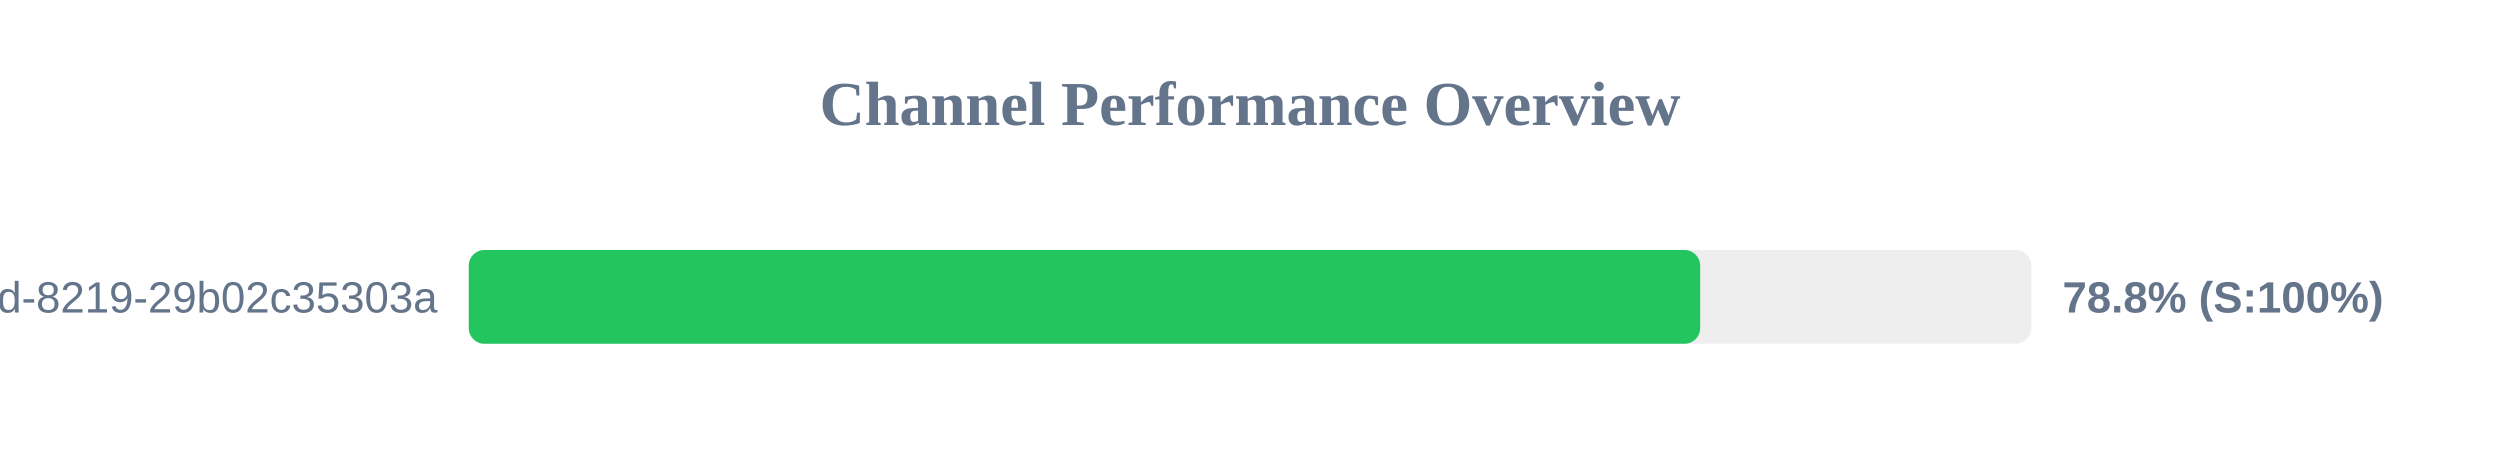
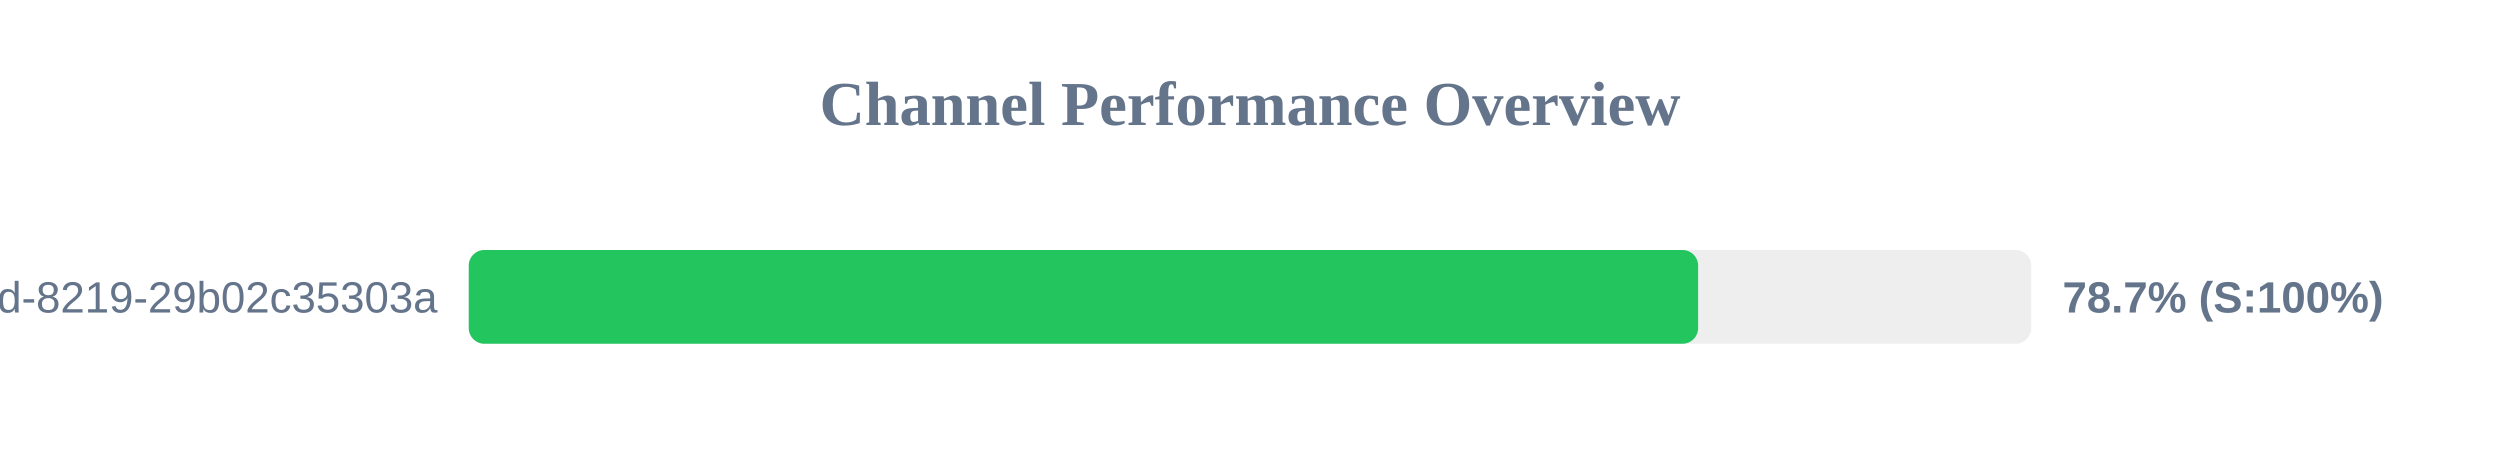
<svg xmlns="http://www.w3.org/2000/svg" width="800" height="150" version="1.1">
  <style>
        .row { font: 14px Arial; fill: #64748b; }
        .score { font: bold 14px Arial; fill: #64748b; }
    </style>
  <text x="400" y="40" text-anchor="middle" font-size="20px" font-weight="bold" fill="#64748b">Channel Performance Overview</text>
  <rect x="150" y="80" width="500" height="30" fill="#eee" rx="5" />
-   <rect x="150" y="80" width="394.05" height="30" fill="#22c55e" rx="5" />
+   <rect x="150" y="80" width="393.4" height="30" fill="#22c55e" rx="5" />
  <text x="140" y="100" text-anchor="end" class="row">?uuid=5eaa121d-4362-444d-8219-29b02c35303a</text>
-   <text x="660" y="100" text-anchor="start" class="score">78.8% (S:100%)</text>
+   <text x="660" y="100" text-anchor="start" class="score">78.7% (S:100%)</text>
</svg>
